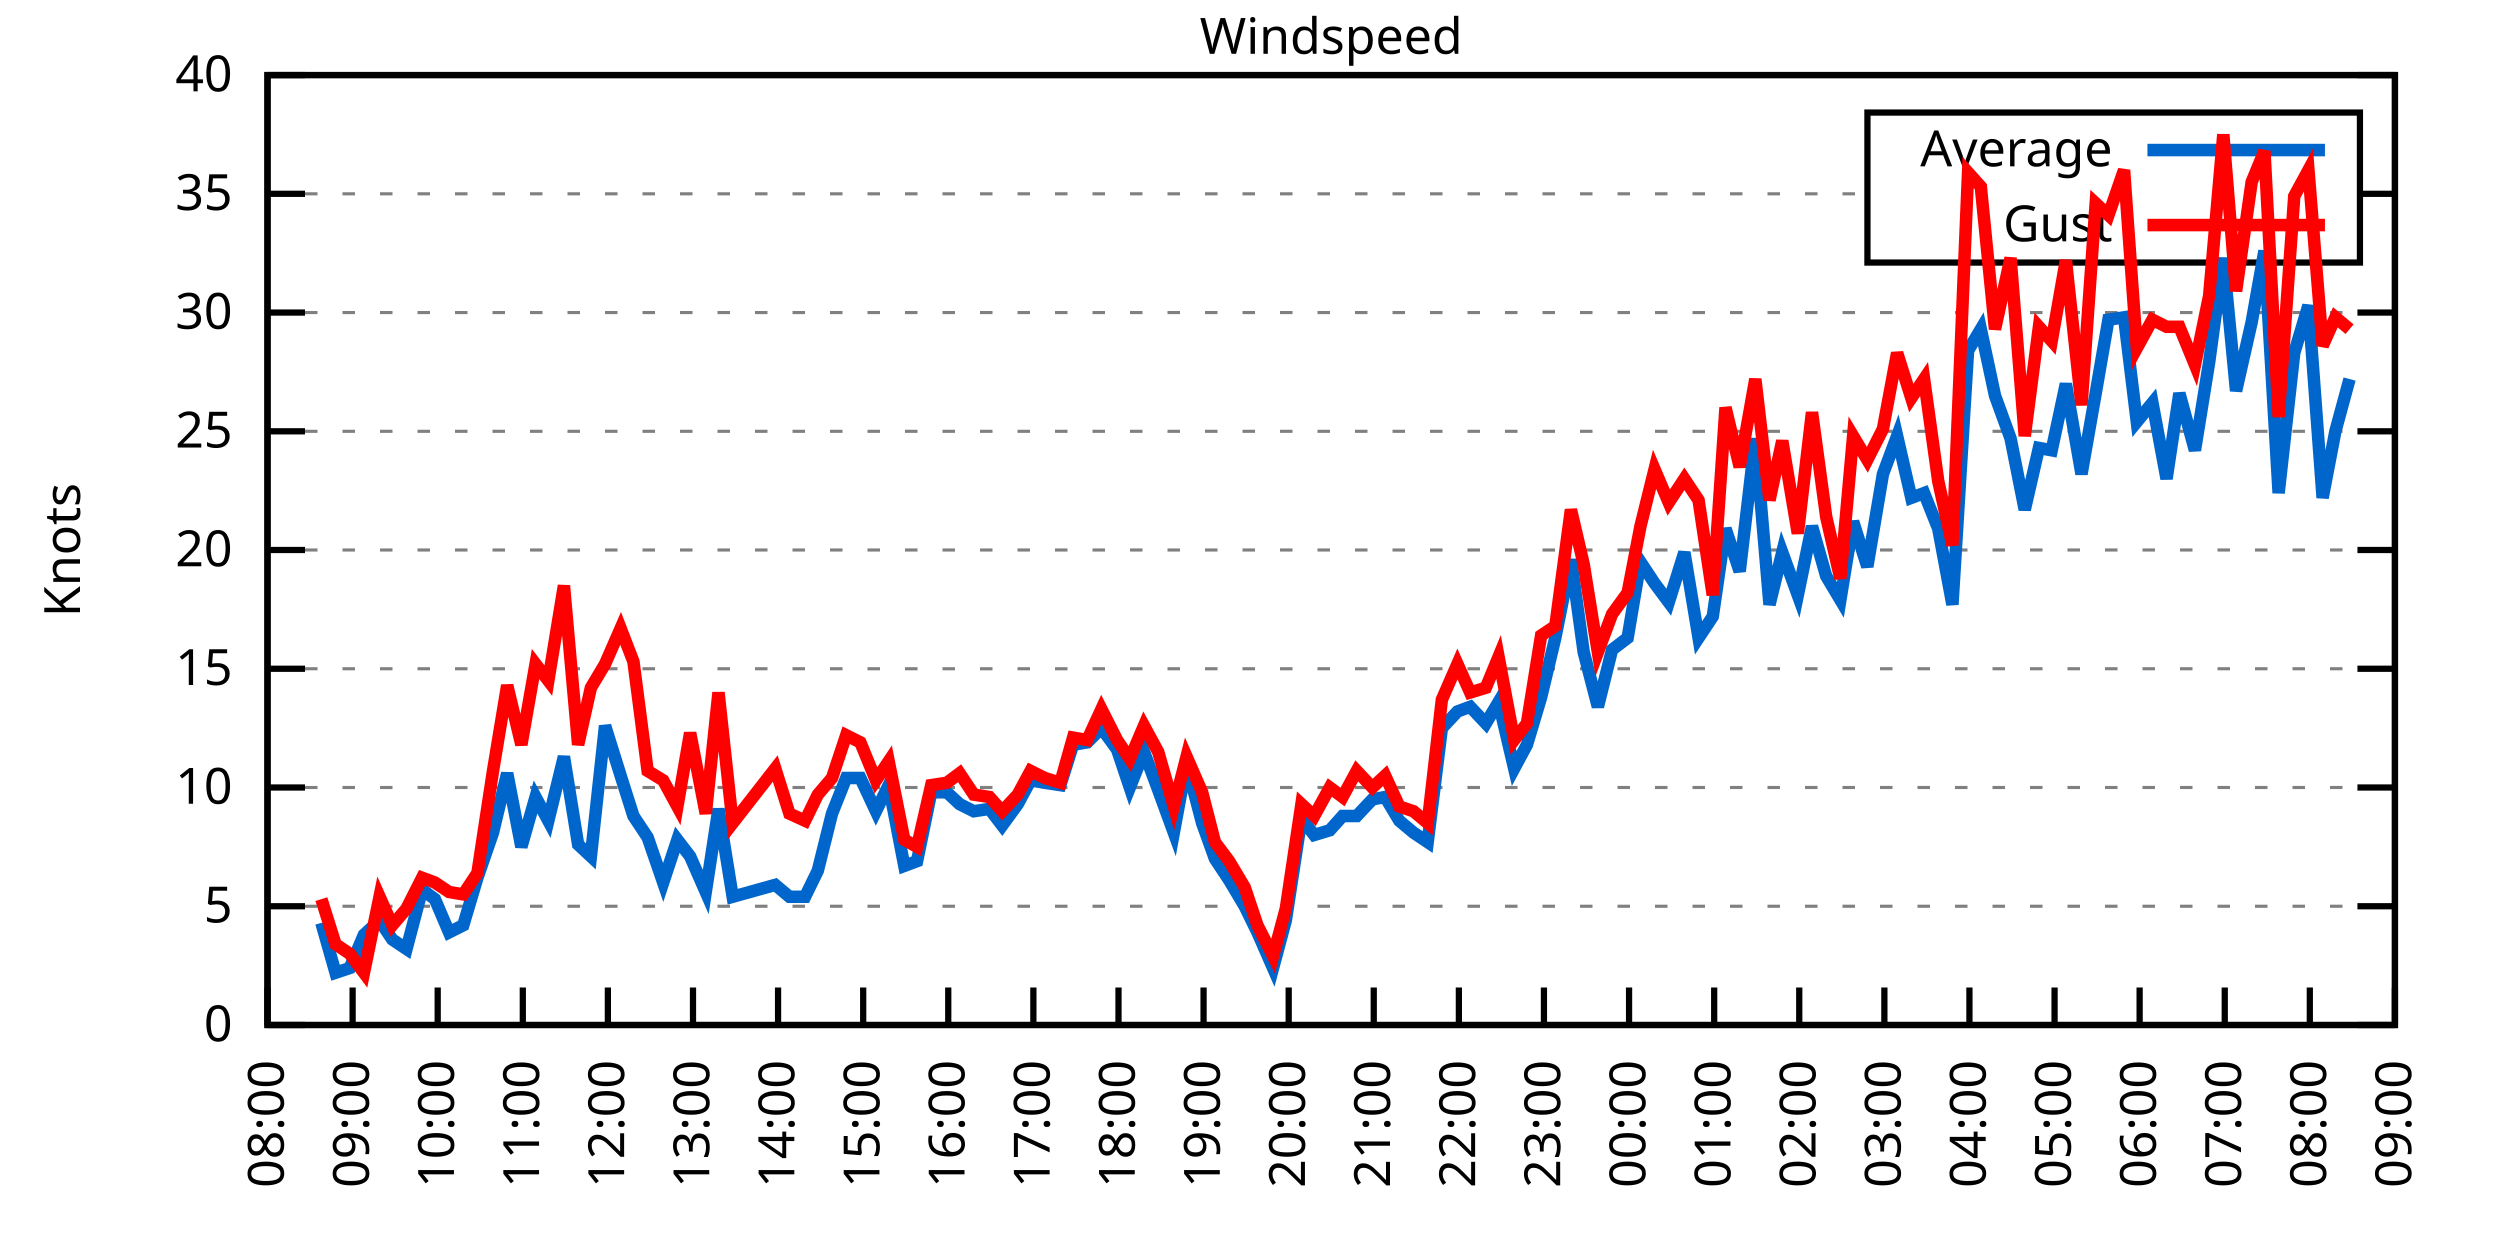
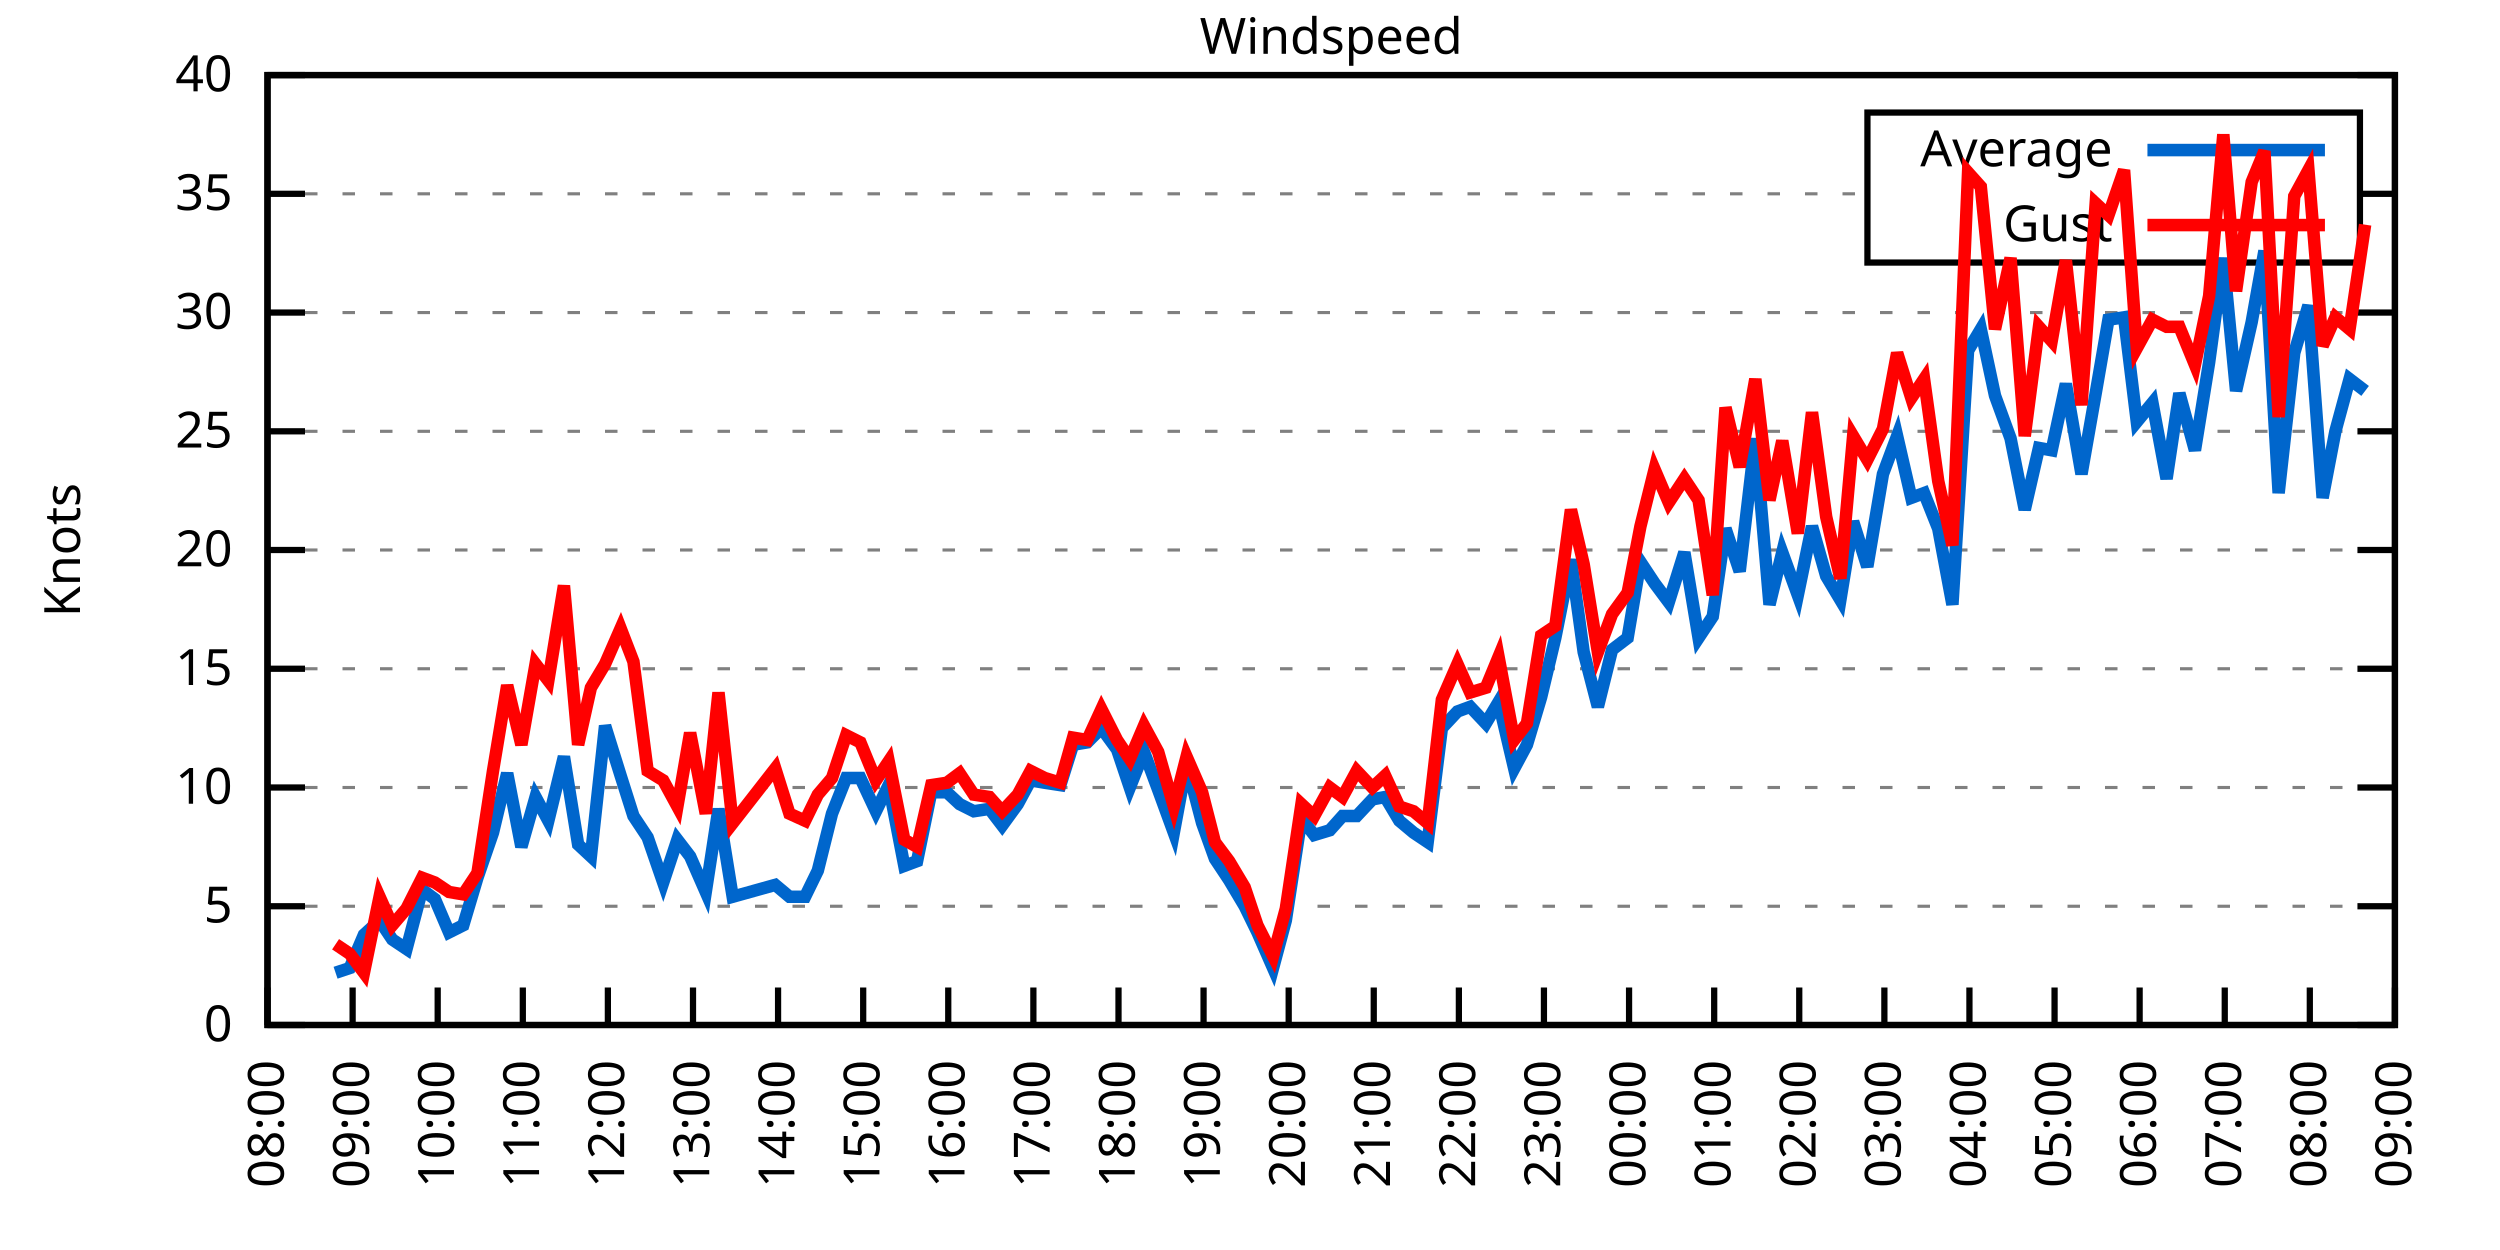
<svg xmlns="http://www.w3.org/2000/svg" xmlns:xlink="http://www.w3.org/1999/xlink" width="400" height="200" viewBox="0 0 400 200">
  <g id="gnuplot_canvas">
    <rect x="0" y="0" width="400" height="200" fill="none" />
    <defs>
      <circle id="gpDot" r="0.5" stroke-width="0.5" stroke="currentColor" />
      <path id="gpPt0" stroke-width="0.333" stroke="currentColor" d="M-1,0 h2 M0,-1 v2" />
      <path id="gpPt1" stroke-width="0.333" stroke="currentColor" d="M-1,-1 L1,1 M1,-1 L-1,1" />
      <path id="gpPt2" stroke-width="0.333" stroke="currentColor" d="M-1,0 L1,0 M0,-1 L0,1 M-1,-1 L1,1 M-1,1 L1,-1" />
      <rect id="gpPt3" stroke-width="0.333" stroke="currentColor" x="-1" y="-1" width="2" height="2" />
      <rect id="gpPt4" stroke-width="0.333" stroke="currentColor" fill="currentColor" x="-1" y="-1" width="2" height="2" />
      <circle id="gpPt5" stroke-width="0.333" stroke="currentColor" cx="0" cy="0" r="1" />
      <use xlink:href="#gpPt5" id="gpPt6" fill="currentColor" stroke="none" />
      <path id="gpPt7" stroke-width="0.333" stroke="currentColor" d="M0,-1.33 L-1.33,0.67 L1.33,0.67 z" />
      <use xlink:href="#gpPt7" id="gpPt8" fill="currentColor" stroke="none" />
      <use xlink:href="#gpPt7" id="gpPt9" stroke="currentColor" transform="rotate(180)" />
      <use xlink:href="#gpPt9" id="gpPt10" fill="currentColor" stroke="none" />
      <use xlink:href="#gpPt3" id="gpPt11" stroke="currentColor" transform="rotate(45)" />
      <use xlink:href="#gpPt11" id="gpPt12" fill="currentColor" stroke="none" />
      <path id="gpPt13" stroke-width="0.333" stroke="currentColor" d="M0,1.330 L1.265,0.411 L0.782,-1.067 L-0.782,-1.076 L-1.265,0.411 z" />
      <use xlink:href="#gpPt13" id="gpPt14" fill="currentColor" stroke="none" />
      <filter id="textbox" filterUnits="objectBoundingBox" x="0" y="0" height="1" width="1">
        <feFlood flood-color="white" flood-opacity="1" result="bgnd" />
        <feComposite in="SourceGraphic" in2="bgnd" operator="atop" />
      </filter>
      <filter id="greybox" filterUnits="objectBoundingBox" x="0" y="0" height="1" width="1">
        <feFlood flood-color="lightgrey" flood-opacity="1" result="grey" />
        <feComposite in="SourceGraphic" in2="grey" operator="atop" />
      </filter>
    </defs>
    <g fill="none" color="white" stroke="currentColor" stroke-width="1.00" stroke-linecap="butt" stroke-linejoin="miter">
</g>
    <g fill="none" color="black" stroke="currentColor" stroke-width="1.00" stroke-linecap="butt" stroke-linejoin="miter">
      <g stroke="none" shape-rendering="crispEdges">
        <polygon fill="rgb(255, 255, 255)" points="42.80,164.00 383.18,164.00 383.18,12.02 42.80,12.02 " />
      </g>
    </g>
    <g fill="none" color="black" stroke="currentColor" stroke-width="1.00" stroke-linecap="butt" stroke-linejoin="miter">
</g>
    <g fill="none" color="black" stroke="black" stroke-width="0.50" stroke-linecap="butt" stroke-linejoin="miter">
</g>
    <g fill="none" color="gray" stroke="currentColor" stroke-width="0.50" stroke-linecap="butt" stroke-linejoin="miter">
      <path stroke="gray" stroke-dasharray="2,4" class="gridline" d="M42.80,164.00 L383.19,164.00  " />
    </g>
    <g fill="none" color="gray" stroke="gray" stroke-width="1.00" stroke-linecap="butt" stroke-linejoin="miter">
</g>
    <g fill="none" color="black" stroke="currentColor" stroke-width="1.00" stroke-linecap="butt" stroke-linejoin="miter">
      <path stroke="black" d="M42.80,164.00 L48.80,164.00 M383.19,164.00 L377.19,164.00  " />
      <g transform="translate(37.20,166.60)" stroke="none" fill="black" font-family="Sans" font-size="8.00" text-anchor="end">
        <text>
          <tspan font-family="Sans"> 0</tspan>
        </text>
      </g>
    </g>
    <g fill="none" color="black" stroke="currentColor" stroke-width="1.00" stroke-linecap="butt" stroke-linejoin="miter">
</g>
    <g fill="none" color="black" stroke="black" stroke-width="0.50" stroke-linecap="butt" stroke-linejoin="miter">
</g>
    <g fill="none" color="gray" stroke="currentColor" stroke-width="0.50" stroke-linecap="butt" stroke-linejoin="miter">
      <path stroke="gray" stroke-dasharray="2,4" class="gridline" d="M42.80,145.00 L383.19,145.00  " />
    </g>
    <g fill="none" color="gray" stroke="gray" stroke-width="1.00" stroke-linecap="butt" stroke-linejoin="miter">
</g>
    <g fill="none" color="black" stroke="currentColor" stroke-width="1.00" stroke-linecap="butt" stroke-linejoin="miter">
      <path stroke="black" d="M42.80,145.00 L48.80,145.00 M383.19,145.00 L377.19,145.00  " />
      <g transform="translate(37.20,147.60)" stroke="none" fill="black" font-family="Sans" font-size="8.00" text-anchor="end">
        <text>
          <tspan font-family="Sans"> 5</tspan>
        </text>
      </g>
    </g>
    <g fill="none" color="black" stroke="currentColor" stroke-width="1.00" stroke-linecap="butt" stroke-linejoin="miter">
</g>
    <g fill="none" color="black" stroke="black" stroke-width="0.50" stroke-linecap="butt" stroke-linejoin="miter">
</g>
    <g fill="none" color="gray" stroke="currentColor" stroke-width="0.50" stroke-linecap="butt" stroke-linejoin="miter">
      <path stroke="gray" stroke-dasharray="2,4" class="gridline" d="M42.80,126.00 L383.19,126.00  " />
    </g>
    <g fill="none" color="gray" stroke="gray" stroke-width="1.00" stroke-linecap="butt" stroke-linejoin="miter">
</g>
    <g fill="none" color="black" stroke="currentColor" stroke-width="1.00" stroke-linecap="butt" stroke-linejoin="miter">
      <path stroke="black" d="M42.80,126.00 L48.80,126.00 M383.19,126.00 L377.19,126.00  " />
      <g transform="translate(37.20,128.60)" stroke="none" fill="black" font-family="Sans" font-size="8.00" text-anchor="end">
        <text>
          <tspan font-family="Sans"> 10</tspan>
        </text>
      </g>
    </g>
    <g fill="none" color="black" stroke="currentColor" stroke-width="1.00" stroke-linecap="butt" stroke-linejoin="miter">
</g>
    <g fill="none" color="black" stroke="black" stroke-width="0.50" stroke-linecap="butt" stroke-linejoin="miter">
</g>
    <g fill="none" color="gray" stroke="currentColor" stroke-width="0.50" stroke-linecap="butt" stroke-linejoin="miter">
      <path stroke="gray" stroke-dasharray="2,4" class="gridline" d="M42.80,107.00 L383.19,107.00  " />
    </g>
    <g fill="none" color="gray" stroke="gray" stroke-width="1.00" stroke-linecap="butt" stroke-linejoin="miter">
</g>
    <g fill="none" color="black" stroke="currentColor" stroke-width="1.00" stroke-linecap="butt" stroke-linejoin="miter">
      <path stroke="black" d="M42.80,107.00 L48.80,107.00 M383.19,107.00 L377.19,107.00  " />
      <g transform="translate(37.20,109.60)" stroke="none" fill="black" font-family="Sans" font-size="8.00" text-anchor="end">
        <text>
          <tspan font-family="Sans"> 15</tspan>
        </text>
      </g>
    </g>
    <g fill="none" color="black" stroke="currentColor" stroke-width="1.00" stroke-linecap="butt" stroke-linejoin="miter">
</g>
    <g fill="none" color="black" stroke="black" stroke-width="0.50" stroke-linecap="butt" stroke-linejoin="miter">
</g>
    <g fill="none" color="gray" stroke="currentColor" stroke-width="0.50" stroke-linecap="butt" stroke-linejoin="miter">
      <path stroke="gray" stroke-dasharray="2,4" class="gridline" d="M42.80,88.00 L383.19,88.00  " />
    </g>
    <g fill="none" color="gray" stroke="gray" stroke-width="1.00" stroke-linecap="butt" stroke-linejoin="miter">
</g>
    <g fill="none" color="black" stroke="currentColor" stroke-width="1.00" stroke-linecap="butt" stroke-linejoin="miter">
      <path stroke="black" d="M42.80,88.00 L48.80,88.00 M383.19,88.00 L377.19,88.00  " />
      <g transform="translate(37.20,90.60)" stroke="none" fill="black" font-family="Sans" font-size="8.00" text-anchor="end">
        <text>
          <tspan font-family="Sans"> 20</tspan>
        </text>
      </g>
    </g>
    <g fill="none" color="black" stroke="currentColor" stroke-width="1.00" stroke-linecap="butt" stroke-linejoin="miter">
</g>
    <g fill="none" color="black" stroke="black" stroke-width="0.50" stroke-linecap="butt" stroke-linejoin="miter">
</g>
    <g fill="none" color="gray" stroke="currentColor" stroke-width="0.50" stroke-linecap="butt" stroke-linejoin="miter">
      <path stroke="gray" stroke-dasharray="2,4" class="gridline" d="M42.80,69.01 L383.19,69.01  " />
    </g>
    <g fill="none" color="gray" stroke="gray" stroke-width="1.00" stroke-linecap="butt" stroke-linejoin="miter">
</g>
    <g fill="none" color="black" stroke="currentColor" stroke-width="1.00" stroke-linecap="butt" stroke-linejoin="miter">
      <path stroke="black" d="M42.80,69.01 L48.80,69.01 M383.19,69.01 L377.19,69.01  " />
      <g transform="translate(37.20,71.61)" stroke="none" fill="black" font-family="Sans" font-size="8.00" text-anchor="end">
        <text>
          <tspan font-family="Sans"> 25</tspan>
        </text>
      </g>
    </g>
    <g fill="none" color="black" stroke="currentColor" stroke-width="1.00" stroke-linecap="butt" stroke-linejoin="miter">
</g>
    <g fill="none" color="black" stroke="black" stroke-width="0.50" stroke-linecap="butt" stroke-linejoin="miter">
</g>
    <g fill="none" color="gray" stroke="currentColor" stroke-width="0.50" stroke-linecap="butt" stroke-linejoin="miter">
      <path stroke="gray" stroke-dasharray="2,4" class="gridline" d="M42.80,50.01 L383.19,50.01  " />
    </g>
    <g fill="none" color="gray" stroke="gray" stroke-width="1.00" stroke-linecap="butt" stroke-linejoin="miter">
</g>
    <g fill="none" color="black" stroke="currentColor" stroke-width="1.00" stroke-linecap="butt" stroke-linejoin="miter">
      <path stroke="black" d="M42.80,50.01 L48.80,50.01 M383.19,50.01 L377.19,50.01  " />
      <g transform="translate(37.20,52.61)" stroke="none" fill="black" font-family="Sans" font-size="8.00" text-anchor="end">
        <text>
          <tspan font-family="Sans"> 30</tspan>
        </text>
      </g>
    </g>
    <g fill="none" color="black" stroke="currentColor" stroke-width="1.00" stroke-linecap="butt" stroke-linejoin="miter">
</g>
    <g fill="none" color="black" stroke="black" stroke-width="0.50" stroke-linecap="butt" stroke-linejoin="miter">
</g>
    <g fill="none" color="gray" stroke="currentColor" stroke-width="0.50" stroke-linecap="butt" stroke-linejoin="miter">
      <path stroke="gray" stroke-dasharray="2,4" class="gridline" d="M42.80,31.01 L298.79,31.01 M377.59,31.01 L383.19,31.01  " />
    </g>
    <g fill="none" color="gray" stroke="gray" stroke-width="1.00" stroke-linecap="butt" stroke-linejoin="miter">
</g>
    <g fill="none" color="black" stroke="currentColor" stroke-width="1.00" stroke-linecap="butt" stroke-linejoin="miter">
      <path stroke="black" d="M42.80,31.01 L48.80,31.01 M383.19,31.01 L377.19,31.01  " />
      <g transform="translate(37.20,33.61)" stroke="none" fill="black" font-family="Sans" font-size="8.00" text-anchor="end">
        <text>
          <tspan font-family="Sans"> 35</tspan>
        </text>
      </g>
    </g>
    <g fill="none" color="black" stroke="currentColor" stroke-width="1.00" stroke-linecap="butt" stroke-linejoin="miter">
</g>
    <g fill="none" color="black" stroke="black" stroke-width="0.50" stroke-linecap="butt" stroke-linejoin="miter">
</g>
    <g fill="none" color="gray" stroke="currentColor" stroke-width="0.50" stroke-linecap="butt" stroke-linejoin="miter">
      <path stroke="gray" stroke-dasharray="2,4" class="gridline" d="M42.80,12.01 L383.19,12.01  " />
    </g>
    <g fill="none" color="gray" stroke="gray" stroke-width="1.00" stroke-linecap="butt" stroke-linejoin="miter">
</g>
    <g fill="none" color="black" stroke="currentColor" stroke-width="1.00" stroke-linecap="butt" stroke-linejoin="miter">
      <path stroke="black" d="M42.80,12.01 L48.80,12.01 M383.19,12.01 L377.19,12.01  " />
      <g transform="translate(37.20,14.61)" stroke="none" fill="black" font-family="Sans" font-size="8.00" text-anchor="end">
        <text>
          <tspan font-family="Sans"> 40</tspan>
        </text>
      </g>
    </g>
    <g fill="none" color="black" stroke="currentColor" stroke-width="1.00" stroke-linecap="butt" stroke-linejoin="miter">
      <path stroke="black" d="M42.80,164.00 L42.80,158.00  " />
      <g transform="translate(45.40,169.60) rotate(270.00)" stroke="none" fill="black" font-family="Sans" font-size="8.00" text-anchor="end">
        <text>
          <tspan font-family="Sans">08:00</tspan>
        </text>
      </g>
    </g>
    <g fill="none" color="black" stroke="currentColor" stroke-width="1.00" stroke-linecap="butt" stroke-linejoin="miter">
      <path stroke="black" d="M56.42,164.00 L56.42,158.00  " />
      <g transform="translate(59.02,169.60) rotate(270.00)" stroke="none" fill="black" font-family="Sans" font-size="8.00" text-anchor="end">
        <text>
          <tspan font-family="Sans">09:00</tspan>
        </text>
      </g>
    </g>
    <g fill="none" color="black" stroke="currentColor" stroke-width="1.00" stroke-linecap="butt" stroke-linejoin="miter">
      <path stroke="black" d="M70.03,164.00 L70.03,158.00  " />
      <g transform="translate(72.63,169.60) rotate(270.00)" stroke="none" fill="black" font-family="Sans" font-size="8.00" text-anchor="end">
        <text>
          <tspan font-family="Sans">10:00</tspan>
        </text>
      </g>
    </g>
    <g fill="none" color="black" stroke="currentColor" stroke-width="1.00" stroke-linecap="butt" stroke-linejoin="miter">
      <path stroke="black" d="M83.65,164.00 L83.65,158.00  " />
      <g transform="translate(86.25,169.60) rotate(270.00)" stroke="none" fill="black" font-family="Sans" font-size="8.00" text-anchor="end">
        <text>
          <tspan font-family="Sans">11:00</tspan>
        </text>
      </g>
    </g>
    <g fill="none" color="black" stroke="currentColor" stroke-width="1.00" stroke-linecap="butt" stroke-linejoin="miter">
      <path stroke="black" d="M97.26,164.00 L97.26,158.00  " />
      <g transform="translate(99.86,169.60) rotate(270.00)" stroke="none" fill="black" font-family="Sans" font-size="8.00" text-anchor="end">
        <text>
          <tspan font-family="Sans">12:00</tspan>
        </text>
      </g>
    </g>
    <g fill="none" color="black" stroke="currentColor" stroke-width="1.00" stroke-linecap="butt" stroke-linejoin="miter">
      <path stroke="black" d="M110.88,164.00 L110.88,158.00  " />
      <g transform="translate(113.48,169.60) rotate(270.00)" stroke="none" fill="black" font-family="Sans" font-size="8.00" text-anchor="end">
        <text>
          <tspan font-family="Sans">13:00</tspan>
        </text>
      </g>
    </g>
    <g fill="none" color="black" stroke="currentColor" stroke-width="1.00" stroke-linecap="butt" stroke-linejoin="miter">
      <path stroke="black" d="M124.49,164.00 L124.49,158.00  " />
      <g transform="translate(127.09,169.60) rotate(270.00)" stroke="none" fill="black" font-family="Sans" font-size="8.00" text-anchor="end">
        <text>
          <tspan font-family="Sans">14:00</tspan>
        </text>
      </g>
    </g>
    <g fill="none" color="black" stroke="currentColor" stroke-width="1.00" stroke-linecap="butt" stroke-linejoin="miter">
      <path stroke="black" d="M138.11,164.00 L138.11,158.00  " />
      <g transform="translate(140.71,169.60) rotate(270.00)" stroke="none" fill="black" font-family="Sans" font-size="8.00" text-anchor="end">
        <text>
          <tspan font-family="Sans">15:00</tspan>
        </text>
      </g>
    </g>
    <g fill="none" color="black" stroke="currentColor" stroke-width="1.00" stroke-linecap="butt" stroke-linejoin="miter">
      <path stroke="black" d="M151.72,164.00 L151.72,158.00  " />
      <g transform="translate(154.32,169.60) rotate(270.00)" stroke="none" fill="black" font-family="Sans" font-size="8.00" text-anchor="end">
        <text>
          <tspan font-family="Sans">16:00</tspan>
        </text>
      </g>
    </g>
    <g fill="none" color="black" stroke="currentColor" stroke-width="1.00" stroke-linecap="butt" stroke-linejoin="miter">
      <path stroke="black" d="M165.34,164.00 L165.34,158.00  " />
      <g transform="translate(167.94,169.60) rotate(270.00)" stroke="none" fill="black" font-family="Sans" font-size="8.00" text-anchor="end">
        <text>
          <tspan font-family="Sans">17:00</tspan>
        </text>
      </g>
    </g>
    <g fill="none" color="black" stroke="currentColor" stroke-width="1.00" stroke-linecap="butt" stroke-linejoin="miter">
      <path stroke="black" d="M178.96,164.00 L178.96,158.00  " />
      <g transform="translate(181.56,169.60) rotate(270.00)" stroke="none" fill="black" font-family="Sans" font-size="8.00" text-anchor="end">
        <text>
          <tspan font-family="Sans">18:00</tspan>
        </text>
      </g>
    </g>
    <g fill="none" color="black" stroke="currentColor" stroke-width="1.00" stroke-linecap="butt" stroke-linejoin="miter">
      <path stroke="black" d="M192.57,164.00 L192.57,158.00  " />
      <g transform="translate(195.17,169.60) rotate(270.00)" stroke="none" fill="black" font-family="Sans" font-size="8.00" text-anchor="end">
        <text>
          <tspan font-family="Sans">19:00</tspan>
        </text>
      </g>
    </g>
    <g fill="none" color="black" stroke="currentColor" stroke-width="1.00" stroke-linecap="butt" stroke-linejoin="miter">
      <path stroke="black" d="M206.19,164.00 L206.19,158.00  " />
      <g transform="translate(208.79,169.60) rotate(270.00)" stroke="none" fill="black" font-family="Sans" font-size="8.00" text-anchor="end">
        <text>
          <tspan font-family="Sans">20:00</tspan>
        </text>
      </g>
    </g>
    <g fill="none" color="black" stroke="currentColor" stroke-width="1.00" stroke-linecap="butt" stroke-linejoin="miter">
      <path stroke="black" d="M219.80,164.00 L219.80,158.00  " />
      <g transform="translate(222.40,169.60) rotate(270.00)" stroke="none" fill="black" font-family="Sans" font-size="8.00" text-anchor="end">
        <text>
          <tspan font-family="Sans">21:00</tspan>
        </text>
      </g>
    </g>
    <g fill="none" color="black" stroke="currentColor" stroke-width="1.00" stroke-linecap="butt" stroke-linejoin="miter">
      <path stroke="black" d="M233.42,164.00 L233.42,158.00  " />
      <g transform="translate(236.02,169.60) rotate(270.00)" stroke="none" fill="black" font-family="Sans" font-size="8.00" text-anchor="end">
        <text>
          <tspan font-family="Sans">22:00</tspan>
        </text>
      </g>
    </g>
    <g fill="none" color="black" stroke="currentColor" stroke-width="1.00" stroke-linecap="butt" stroke-linejoin="miter">
      <path stroke="black" d="M247.03,164.00 L247.03,158.00  " />
      <g transform="translate(249.63,169.60) rotate(270.00)" stroke="none" fill="black" font-family="Sans" font-size="8.00" text-anchor="end">
        <text>
          <tspan font-family="Sans">23:00</tspan>
        </text>
      </g>
    </g>
    <g fill="none" color="black" stroke="currentColor" stroke-width="1.00" stroke-linecap="butt" stroke-linejoin="miter">
      <path stroke="black" d="M260.65,164.00 L260.65,158.00  " />
      <g transform="translate(263.25,169.60) rotate(270.00)" stroke="none" fill="black" font-family="Sans" font-size="8.00" text-anchor="end">
        <text>
          <tspan font-family="Sans">00:00</tspan>
        </text>
      </g>
    </g>
    <g fill="none" color="black" stroke="currentColor" stroke-width="1.00" stroke-linecap="butt" stroke-linejoin="miter">
      <path stroke="black" d="M274.27,164.00 L274.27,158.00  " />
      <g transform="translate(276.87,169.60) rotate(270.00)" stroke="none" fill="black" font-family="Sans" font-size="8.00" text-anchor="end">
        <text>
          <tspan font-family="Sans">01:00</tspan>
        </text>
      </g>
    </g>
    <g fill="none" color="black" stroke="currentColor" stroke-width="1.00" stroke-linecap="butt" stroke-linejoin="miter">
      <path stroke="black" d="M287.88,164.00 L287.88,158.00  " />
      <g transform="translate(290.48,169.60) rotate(270.00)" stroke="none" fill="black" font-family="Sans" font-size="8.00" text-anchor="end">
        <text>
          <tspan font-family="Sans">02:00</tspan>
        </text>
      </g>
    </g>
    <g fill="none" color="black" stroke="currentColor" stroke-width="1.00" stroke-linecap="butt" stroke-linejoin="miter">
      <path stroke="black" d="M301.50,164.00 L301.50,158.00  " />
      <g transform="translate(304.10,169.60) rotate(270.00)" stroke="none" fill="black" font-family="Sans" font-size="8.00" text-anchor="end">
        <text>
          <tspan font-family="Sans">03:00</tspan>
        </text>
      </g>
    </g>
    <g fill="none" color="black" stroke="currentColor" stroke-width="1.00" stroke-linecap="butt" stroke-linejoin="miter">
      <path stroke="black" d="M315.11,164.00 L315.11,158.00  " />
      <g transform="translate(317.71,169.60) rotate(270.00)" stroke="none" fill="black" font-family="Sans" font-size="8.00" text-anchor="end">
        <text>
          <tspan font-family="Sans">04:00</tspan>
        </text>
      </g>
    </g>
    <g fill="none" color="black" stroke="currentColor" stroke-width="1.00" stroke-linecap="butt" stroke-linejoin="miter">
      <path stroke="black" d="M328.73,164.00 L328.73,158.00  " />
      <g transform="translate(331.33,169.60) rotate(270.00)" stroke="none" fill="black" font-family="Sans" font-size="8.00" text-anchor="end">
        <text>
          <tspan font-family="Sans">05:00</tspan>
        </text>
      </g>
    </g>
    <g fill="none" color="black" stroke="currentColor" stroke-width="1.00" stroke-linecap="butt" stroke-linejoin="miter">
      <path stroke="black" d="M342.34,164.00 L342.34,158.00  " />
      <g transform="translate(344.94,169.60) rotate(270.00)" stroke="none" fill="black" font-family="Sans" font-size="8.00" text-anchor="end">
        <text>
          <tspan font-family="Sans">06:00</tspan>
        </text>
      </g>
    </g>
    <g fill="none" color="black" stroke="currentColor" stroke-width="1.00" stroke-linecap="butt" stroke-linejoin="miter">
      <path stroke="black" d="M355.96,164.00 L355.96,158.00  " />
      <g transform="translate(358.56,169.60) rotate(270.00)" stroke="none" fill="black" font-family="Sans" font-size="8.00" text-anchor="end">
        <text>
          <tspan font-family="Sans">07:00</tspan>
        </text>
      </g>
    </g>
    <g fill="none" color="black" stroke="currentColor" stroke-width="1.00" stroke-linecap="butt" stroke-linejoin="miter">
      <path stroke="black" d="M369.57,164.00 L369.57,158.00  " />
      <g transform="translate(372.17,169.60) rotate(270.00)" stroke="none" fill="black" font-family="Sans" font-size="8.00" text-anchor="end">
        <text>
          <tspan font-family="Sans">08:00</tspan>
        </text>
      </g>
    </g>
    <g fill="none" color="black" stroke="currentColor" stroke-width="1.00" stroke-linecap="butt" stroke-linejoin="miter">
      <path stroke="black" d="M383.19,164.00 L383.19,158.00  " />
      <g transform="translate(385.79,169.60) rotate(270.00)" stroke="none" fill="black" font-family="Sans" font-size="8.00" text-anchor="end">
        <text>
          <tspan font-family="Sans">09:00</tspan>
        </text>
      </g>
    </g>
    <g fill="none" color="black" stroke="currentColor" stroke-width="1.00" stroke-linecap="butt" stroke-linejoin="miter">
</g>
    <g fill="none" color="black" stroke="currentColor" stroke-width="1.00" stroke-linecap="butt" stroke-linejoin="miter">
      <path stroke="black" d="M42.80,12.01 L42.80,164.00 L383.19,164.00 L383.19,12.01 L42.80,12.01 Z  " />
    </g>
    <g fill="none" color="black" stroke="currentColor" stroke-width="1.00" stroke-linecap="butt" stroke-linejoin="miter">
</g>
    <g fill="none" color="black" stroke="currentColor" stroke-width="1.00" stroke-linecap="butt" stroke-linejoin="miter">
      <path stroke="black" d="M298.79,42.01 L298.79,18.01 L377.59,18.01 L377.59,42.01 L298.79,42.01 Z  " />
    </g>
    <g id="Windspeed_plot_1">
      <g fill="none" color="white" stroke="black" stroke-width="2.00" stroke-linecap="butt" stroke-linejoin="miter">
</g>
      <g fill="none" color="black" stroke="currentColor" stroke-width="2.00" stroke-linecap="butt" stroke-linejoin="miter">
        <g transform="translate(337.99,26.61)" stroke="none" fill="black" font-family="Sans" font-size="8.00" text-anchor="end">
          <text>
            <tspan font-family="Sans">Average</tspan>
          </text>
        </g>
      </g>
      <g fill="none" color="black" stroke="currentColor" stroke-width="2.00" stroke-linecap="butt" stroke-linejoin="miter">
-         <path stroke="rgb(  0, 102, 204)" d="M343.59,24.01 L371.99,24.01 M51.42,147.66 L53.69,155.64 L55.96,154.88 L58.23,149.56 L60.73,147.28 L62.77,150.32   L65.04,151.84 L67.54,142.34 L69.58,143.86 L71.85,149.18 L74.12,148.04 L76.39,140.44 L78.88,133.22 L81.15,123.72   L83.42,135.50 L85.69,127.52 L87.73,131.32 L90.23,121.06 L92.50,135.12 L94.54,137.02 L96.81,116.12 L99.30,124.10   L101.35,130.56 L103.62,133.98 L106.11,141.20 L108.38,134.36 L110.42,137.02 L112.92,142.72 L114.96,129.42 L117.23,143.48   L124.04,141.58 L126.31,143.48 L128.81,143.48 L130.85,139.30 L133.12,130.18 L135.39,124.48 L137.66,124.48 L140.15,129.80   L142.19,125.62 L144.69,138.54 L146.73,137.78 L149.00,126.76 L151.50,126.76 L153.54,128.66 L155.81,129.80 L158.31,129.42   L160.35,132.08 L162.84,128.66 L164.89,124.86 L167.16,125.24 L169.65,125.62 L171.69,119.16 L173.96,118.78 L176.23,116.50   L178.73,119.92 L180.77,126.00 L183.04,120.30 L185.31,126.38 L187.81,133.22 L189.85,122.20 L192.34,131.70 L194.39,137.40   L196.66,140.82 L199.15,145.00 L201.19,149.18 L203.69,154.88 L205.73,147.28 L208.23,130.94 L210.27,133.60 L212.77,132.84   L214.81,130.56 L217.08,130.56 L219.58,127.90 L221.62,127.52 L223.89,131.32 L226.16,133.22 L228.43,134.74 L230.70,116.50   L233.19,113.84 L235.23,113.08 L237.73,115.74 L239.77,112.32 L242.27,122.96 L244.31,119.16 L246.58,111.56 L248.85,102.06   L251.35,89.52 L253.39,104.34 L255.66,113.08 L257.93,103.96 L260.42,102.06 L262.47,89.90 L264.73,93.32 L267.00,96.36   L269.50,88.38 L271.77,102.06 L274.04,98.64 L276.08,84.59 L278.35,91.42 L280.85,70.15 L283.12,96.74 L285.16,88.38   L287.65,95.22 L289.92,84.21 L292.19,92.18 L294.46,95.98 L296.50,83.45 L298.77,90.66 L301.27,75.85 L303.54,69.77   L305.81,79.65 L307.85,78.89 L310.12,84.59 L312.39,96.74 L314.89,56.09 L316.93,52.67 L319.20,63.31 L321.69,70.15   L323.96,81.55 L326.23,71.67 L328.27,72.05 L330.54,61.41 L333.04,75.85 L335.31,62.93 L337.35,51.15 L339.85,50.77   L341.89,67.49 L344.39,64.45 L346.65,76.61 L348.70,62.93 L351.19,72.05 L353.46,57.99 L355.73,41.27 L357.77,62.55   L360.27,51.53 L362.31,40.13 L364.58,78.89 L367.08,56.47 L369.35,48.87 L371.62,79.65 L373.66,69.01 L375.93,60.65    " />
+         <path stroke="rgb(  0, 102, 204)" d="M343.59,24.01 L371.99,24.01 M53.69,155.64 L55.96,154.88 L58.23,149.56 L60.73,147.28 L62.77,150.32 L65.04,151.84   L67.54,142.34 L69.58,143.86 L71.85,149.18 L74.12,148.04 L76.39,140.44 L78.88,133.22 L81.15,123.72 L83.42,135.50   L85.69,127.52 L87.73,131.32 L90.23,121.06 L92.50,135.12 L94.54,137.02 L96.81,116.12 L99.30,124.10 L101.35,130.56   L103.62,133.98 L106.11,141.20 L108.38,134.36 L110.42,137.02 L112.92,142.72 L114.96,129.42 L117.23,143.48 L124.04,141.58   L126.31,143.48 L128.81,143.48 L130.85,139.30 L133.12,130.18 L135.39,124.48 L137.66,124.48 L140.15,129.80 L142.19,125.62   L144.69,138.54 L146.73,137.78 L149.00,126.76 L151.50,126.76 L153.54,128.66 L155.81,129.80 L158.31,129.42 L160.35,132.08   L162.84,128.66 L164.89,124.86 L167.16,125.24 L169.65,125.62 L171.69,119.16 L173.96,118.78 L176.23,116.50 L178.73,119.92   L180.77,126.00 L183.04,120.30 L185.31,126.38 L187.81,133.22 L189.85,122.20 L192.34,131.70 L194.39,137.40 L196.66,140.82   L199.15,145.00 L201.19,149.18 L203.69,154.88 L205.73,147.28 L208.23,130.94 L210.27,133.60 L212.77,132.84 L214.81,130.56   L217.08,130.56 L219.58,127.90 L221.62,127.52 L223.89,131.32 L226.16,133.22 L228.43,134.74 L230.70,116.50 L233.19,113.84   L235.23,113.08 L237.73,115.74 L239.77,112.32 L242.27,122.96 L244.31,119.16 L246.58,111.56 L248.85,102.06 L251.35,89.52   L253.39,104.34 L255.66,113.08 L257.93,103.96 L260.42,102.06 L262.47,89.90 L264.73,93.32 L267.00,96.36 L269.50,88.38   L271.77,102.06 L274.04,98.64 L276.08,84.59 L278.35,91.42 L280.85,70.15 L283.12,96.74 L285.16,88.38 L287.65,95.22   L289.92,84.21 L292.19,92.18 L294.46,95.98 L296.50,83.45 L298.77,90.66 L301.27,75.85 L303.54,69.77 L305.81,79.65   L307.85,78.89 L310.12,84.59 L312.39,96.74 L314.89,56.09 L316.93,52.67 L319.20,63.31 L321.69,70.15 L323.96,81.55   L326.23,71.67 L328.27,72.05 L330.54,61.41 L333.04,75.85 L335.31,62.93 L337.35,51.15 L339.85,50.77 L341.89,67.49   L344.39,64.45 L346.65,76.61 L348.70,62.93 L351.19,72.05 L353.46,57.99 L355.73,41.27 L357.77,62.55 L360.27,51.53   L362.31,40.13 L364.58,78.89 L367.08,56.47 L369.35,48.87 L371.62,79.65 L373.66,69.01 L375.93,60.65 L378.42,62.55    " />
      </g>
    </g>
    <g id="Windspeed_plot_2">
      <g fill="none" color="black" stroke="currentColor" stroke-width="2.00" stroke-linecap="butt" stroke-linejoin="miter">
        <g transform="translate(337.99,38.61)" stroke="none" fill="black" font-family="Sans" font-size="8.00" text-anchor="end">
          <text>
            <tspan font-family="Sans">Gust</tspan>
          </text>
        </g>
      </g>
      <g fill="none" color="black" stroke="currentColor" stroke-width="2.00" stroke-linecap="butt" stroke-linejoin="miter">
-         <path stroke="rgb(255,   0,   0)" d="M343.59,36.01 L371.99,36.01 M51.42,143.86 L53.69,151.08 L55.96,152.60 L58.23,155.64 L60.73,143.48 L62.77,148.04   L65.04,145.38 L67.54,140.44 L69.58,141.20 L71.85,142.72 L74.12,143.10 L76.39,139.68 L78.88,123.34 L81.15,109.66   L83.42,119.16 L85.69,106.24 L87.73,108.90 L90.23,93.70 L92.50,119.16 L94.54,110.04 L96.81,106.24 L99.30,100.54   L101.35,105.86 L103.62,123.34 L106.11,124.86 L108.38,129.04 L110.42,117.26 L112.92,130.18 L114.96,110.80 L117.23,131.70   L124.04,122.96 L126.31,130.18 L128.81,131.32 L130.85,127.14 L133.12,124.48 L135.39,117.64 L137.66,118.78 L140.15,124.86   L142.19,121.82 L144.69,134.36 L146.73,135.50 L149.00,125.62 L151.50,125.24 L153.54,123.72 L155.81,127.14 L158.31,127.52   L160.35,129.80 L162.84,127.14 L164.89,123.34 L167.16,124.48 L169.65,125.24 L171.69,118.02 L173.96,118.40 L176.23,113.46   L178.73,118.40 L180.77,121.44 L183.04,116.12 L185.31,120.30 L187.81,129.04 L189.85,121.06 L192.34,126.76 L194.39,134.74   L196.66,137.78 L199.15,141.96 L201.19,148.04 L203.69,152.98 L205.73,145.38 L208.23,128.66 L210.27,130.56 L212.77,126.00   L214.81,127.52 L217.08,123.34 L219.58,126.00 L221.62,124.10 L223.89,129.04 L226.16,129.80 L228.43,131.70 L230.70,111.94   L233.19,106.24 L235.23,110.80 L237.73,110.04 L239.77,105.10 L242.27,118.40 L244.31,115.74 L246.58,101.68 L248.85,100.16   L251.35,81.55 L253.39,90.28 L255.66,104.34 L257.93,98.26 L260.42,94.84 L262.47,84.21 L264.73,75.09 L267.00,80.41   L269.50,76.61 L271.77,80.03 L274.04,95.22 L276.08,65.21 L278.35,74.71 L280.85,60.65 L283.12,80.03 L285.16,70.53   L287.65,85.35 L289.92,65.97 L292.19,82.69 L294.46,92.56 L296.50,69.77 L298.77,73.57 L301.27,68.63 L303.54,56.47   L305.81,63.69 L307.85,60.65 L310.12,76.99 L312.39,87.25 L314.89,27.59 L316.93,29.87 L319.20,52.67 L321.69,41.27   L323.96,69.77 L326.23,52.29 L328.27,54.57 L330.54,41.65 L333.04,64.83 L335.31,32.53 L337.35,34.43 L339.85,27.21   L341.89,55.71 L344.39,51.15 L346.65,52.29 L348.70,52.29 L351.19,58.37 L353.46,47.35 L355.73,21.51 L357.77,46.59   L360.27,29.11 L362.31,24.17 L364.58,66.73 L367.08,31.39 L369.35,27.21 L371.62,55.33 L373.66,50.77 L375.93,52.67    " />
+         <path stroke="rgb(255,   0,   0)" d="M343.59,36.01 L371.99,36.01 M53.69,151.08 L55.96,152.60 L58.23,155.64 L60.73,143.48 L62.77,148.04 L65.04,145.38   L67.54,140.44 L69.58,141.20 L71.85,142.72 L74.12,143.10 L76.39,139.68 L78.88,123.34 L81.15,109.66 L83.42,119.16   L85.69,106.24 L87.73,108.90 L90.23,93.70 L92.50,119.16 L94.54,110.04 L96.81,106.24 L99.30,100.54 L101.35,105.86   L103.62,123.34 L106.11,124.86 L108.38,129.04 L110.42,117.26 L112.92,130.18 L114.96,110.80 L117.23,131.70 L124.04,122.96   L126.31,130.18 L128.81,131.32 L130.85,127.14 L133.12,124.48 L135.39,117.64 L137.66,118.78 L140.15,124.86 L142.19,121.82   L144.69,134.36 L146.73,135.50 L149.00,125.62 L151.50,125.24 L153.54,123.72 L155.81,127.14 L158.31,127.52 L160.35,129.80   L162.84,127.14 L164.89,123.34 L167.16,124.48 L169.65,125.24 L171.69,118.02 L173.96,118.40 L176.23,113.46 L178.73,118.40   L180.77,121.44 L183.04,116.12 L185.31,120.30 L187.81,129.04 L189.85,121.06 L192.34,126.76 L194.39,134.74 L196.66,137.78   L199.15,141.96 L201.19,148.04 L203.69,152.98 L205.73,145.38 L208.23,128.66 L210.27,130.56 L212.77,126.00 L214.81,127.52   L217.08,123.34 L219.58,126.00 L221.62,124.10 L223.89,129.04 L226.16,129.80 L228.43,131.70 L230.70,111.94 L233.19,106.24   L235.23,110.80 L237.73,110.04 L239.77,105.10 L242.27,118.40 L244.31,115.74 L246.58,101.68 L248.85,100.16 L251.35,81.55   L253.39,90.28 L255.66,104.34 L257.93,98.26 L260.42,94.84 L262.47,84.21 L264.73,75.09 L267.00,80.41 L269.50,76.61   L271.77,80.03 L274.04,95.22 L276.08,65.21 L278.35,74.71 L280.85,60.65 L283.12,80.03 L285.16,70.53 L287.65,85.35   L289.92,65.97 L292.19,82.69 L294.46,92.56 L296.50,69.77 L298.77,73.57 L301.27,68.63 L303.54,56.47 L305.81,63.69   L307.85,60.65 L310.12,76.99 L312.39,87.25 L314.89,27.59 L316.93,29.87 L319.20,52.67 L321.69,41.27 L323.96,69.77   L326.23,52.29 L328.27,54.57 L330.54,41.65 L333.04,64.83 L335.31,32.53 L337.35,34.43 L339.85,27.21 L341.89,55.71   L344.39,51.15 L346.65,52.29 L348.70,52.29 L351.19,58.37 L353.46,47.35 L355.73,21.51 L357.77,46.59 L360.27,29.11   L362.31,24.17 L364.58,66.73 L367.08,31.39 L369.35,27.21 L371.62,55.33 L373.66,50.77 L375.93,52.67 L378.42,35.95    " />
      </g>
    </g>
    <g fill="none" color="black" stroke="currentColor" stroke-width="2.00" stroke-linecap="butt" stroke-linejoin="miter">
</g>
    <g fill="none" color="black" stroke="black" stroke-width="1.00" stroke-linecap="butt" stroke-linejoin="miter">
</g>
    <g fill="none" color="black" stroke="currentColor" stroke-width="1.00" stroke-linecap="butt" stroke-linejoin="miter">
      <path stroke="black" d="M42.80,12.01 L42.80,164.00 L383.19,164.00 L383.19,12.01 L42.80,12.01 Z  " />
      <g transform="translate(12.80,88.01) rotate(270.00)" stroke="none" fill="black" font-family="Sans" font-size="8.00" text-anchor="middle">
        <text>
          <tspan font-family="Sans">Knots</tspan>
        </text>
      </g>
    </g>
    <g fill="none" color="black" stroke="currentColor" stroke-width="1.00" stroke-linecap="butt" stroke-linejoin="miter">
</g>
    <g fill="none" color="black" stroke="currentColor" stroke-width="1.00" stroke-linecap="butt" stroke-linejoin="miter">
      <g transform="translate(212.99,8.61)" stroke="none" fill="black" font-family="Sans" font-size="8.00" text-anchor="middle">
        <text>
          <tspan font-family="Sans">Windspeed</tspan>
        </text>
      </g>
    </g>
    <g fill="none" color="black" stroke="currentColor" stroke-width="1.00" stroke-linecap="butt" stroke-linejoin="miter">
</g>
  </g>
</svg>
